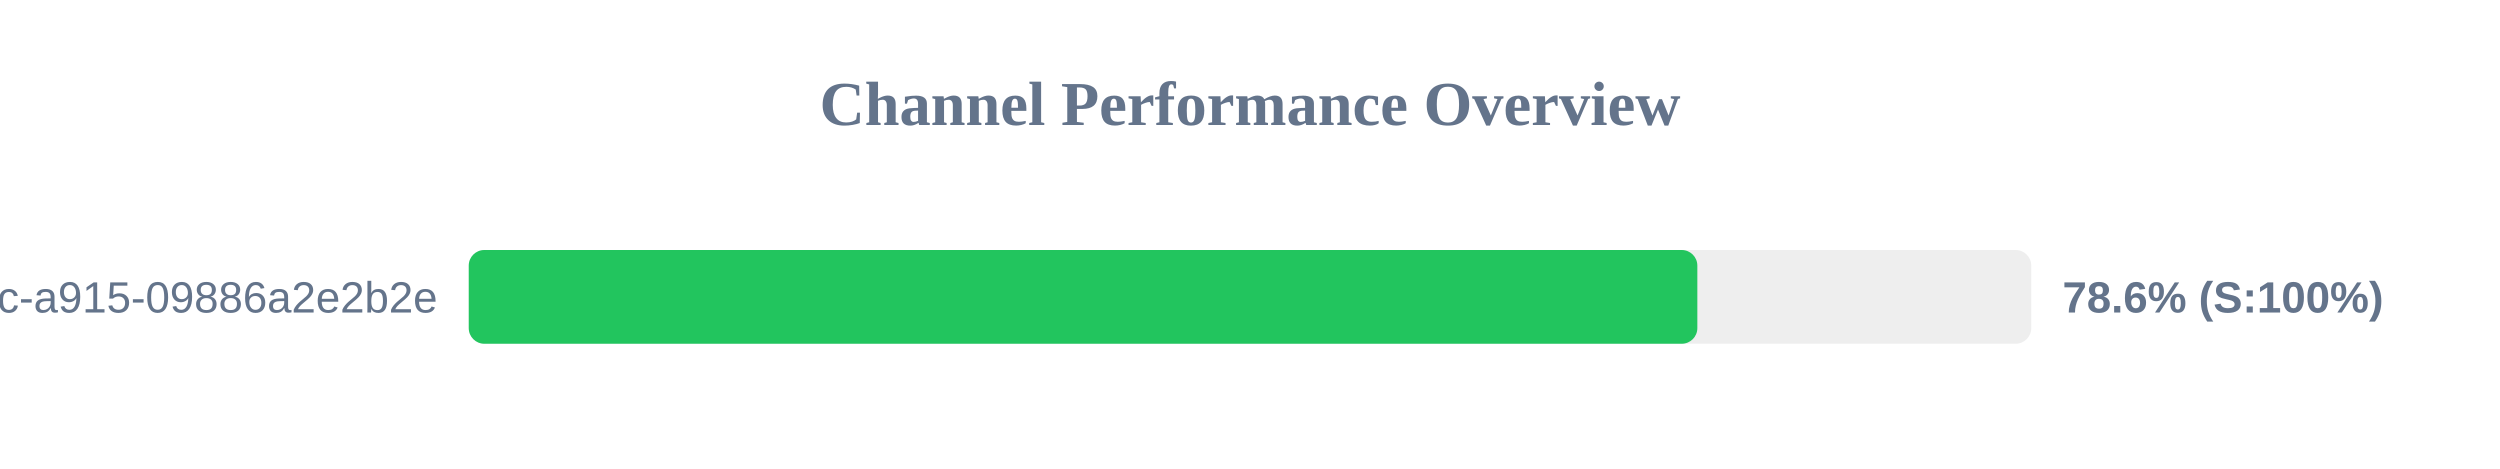
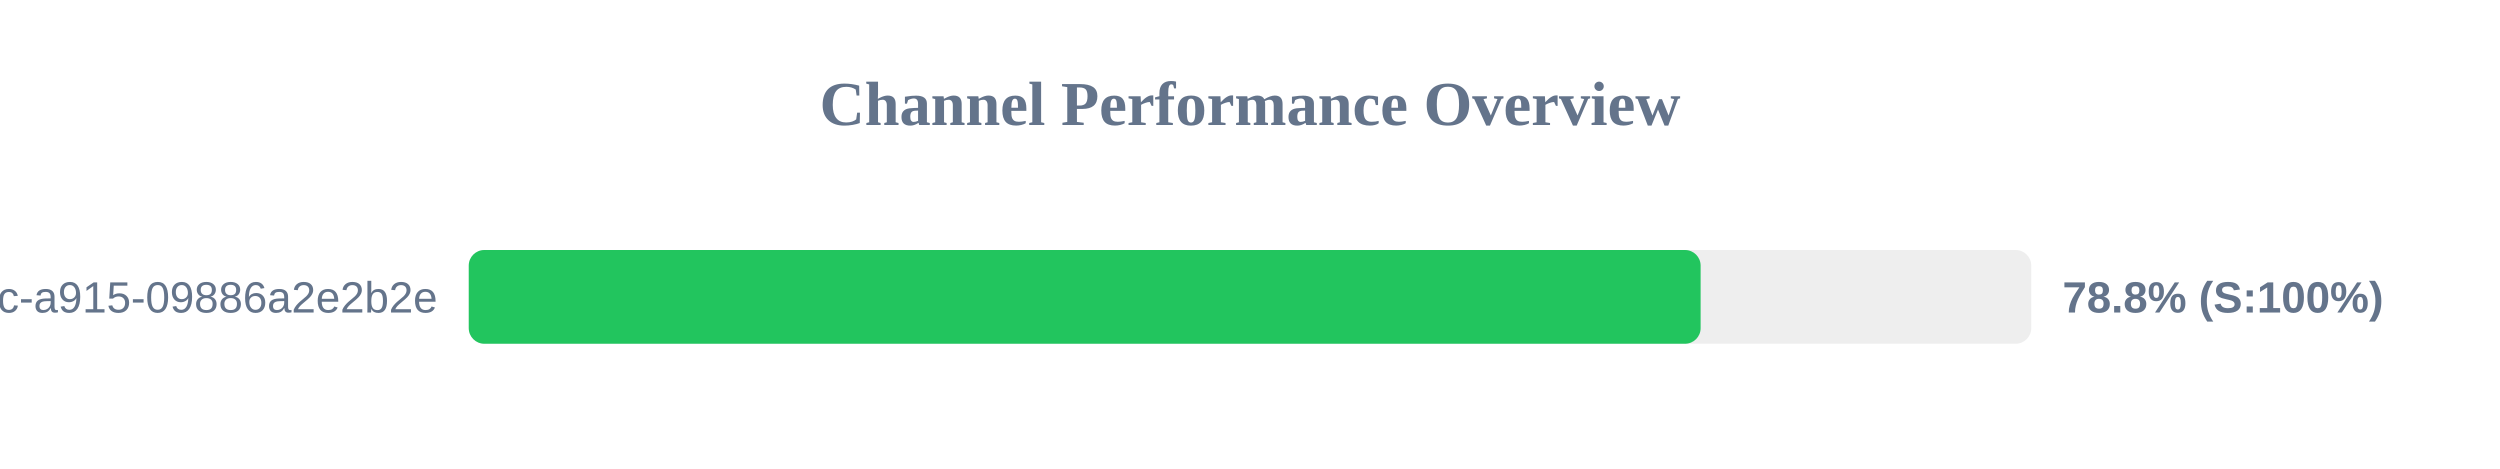
<svg xmlns="http://www.w3.org/2000/svg" width="800" height="150" version="1.1">
  <style>
        .row { font: 14px Arial; fill: #64748b; }
        .score { font: bold 14px Arial; fill: #64748b; }
    </style>
  <text x="400" y="40" text-anchor="middle" font-size="20px" font-weight="bold" fill="#64748b">Channel Performance Overview</text>
  <rect x="150" y="80" width="500" height="30" fill="#eee" rx="5" />
-   <rect x="150" y="80" width="393.15" height="30" fill="#22c55e" rx="5" />
+   <rect x="150" y="80" width="394.2" height="30" fill="#22c55e" rx="5" />
  <text x="140" y="100" text-anchor="end" class="row">?uuid=52816135-d3bc-46bc-a915-09886a2e2b2e</text>
-   <text x="660" y="100" text-anchor="start" class="score">78.6% (S:100%)</text>
+   <text x="660" y="100" text-anchor="start" class="score">78.8% (S:100%)</text>
</svg>
